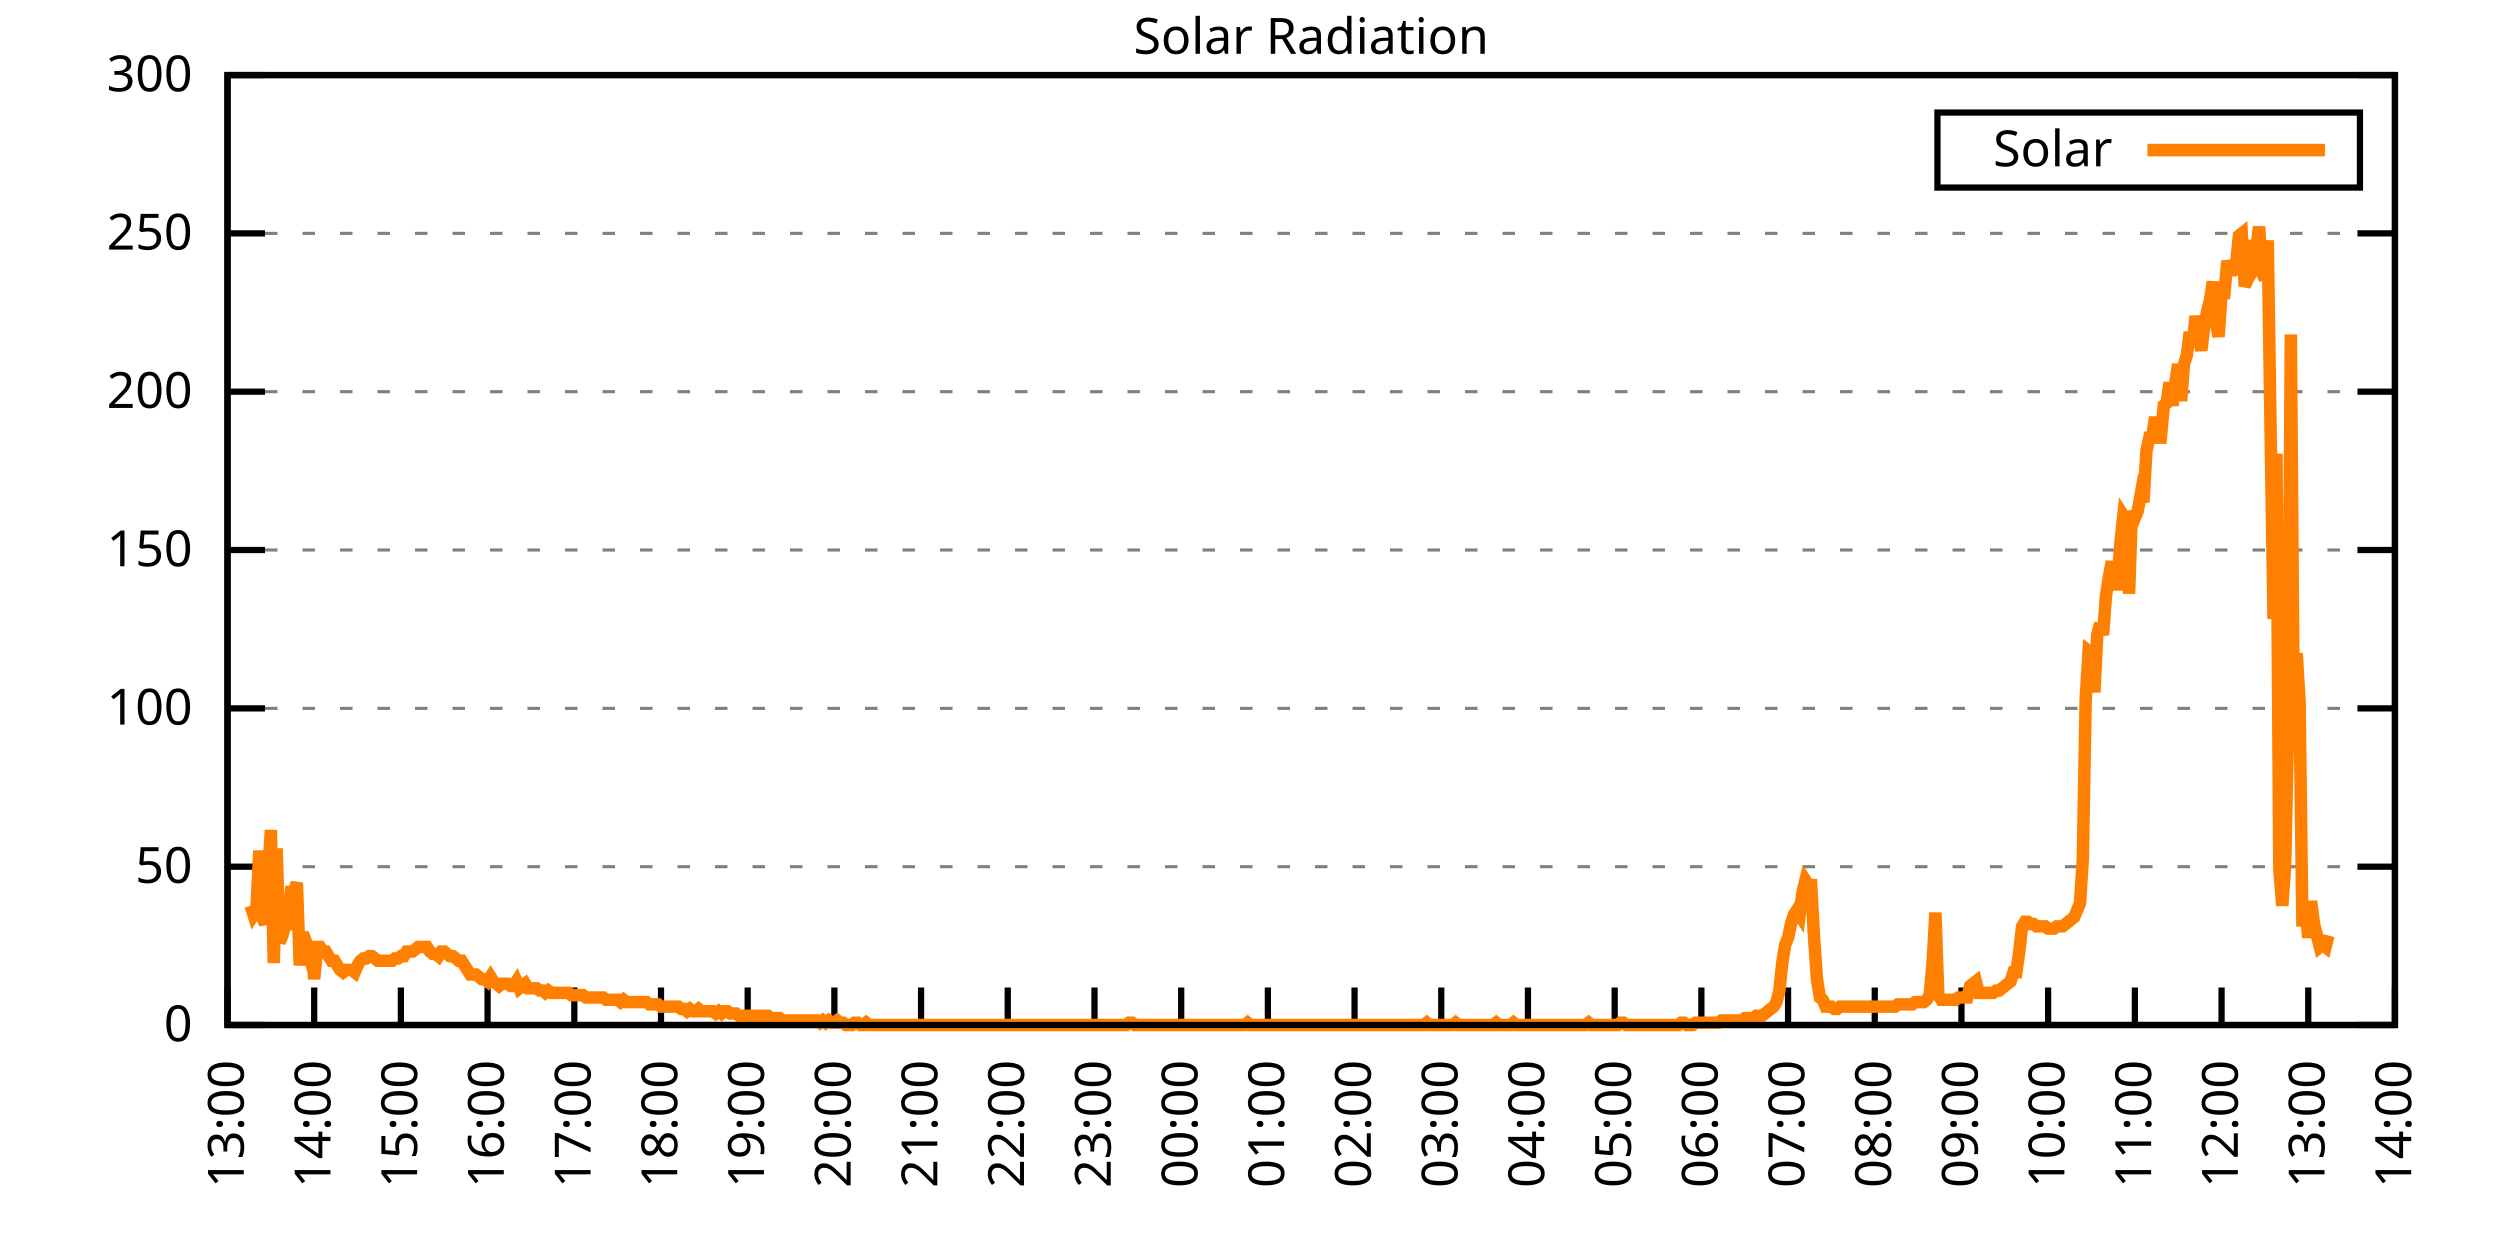
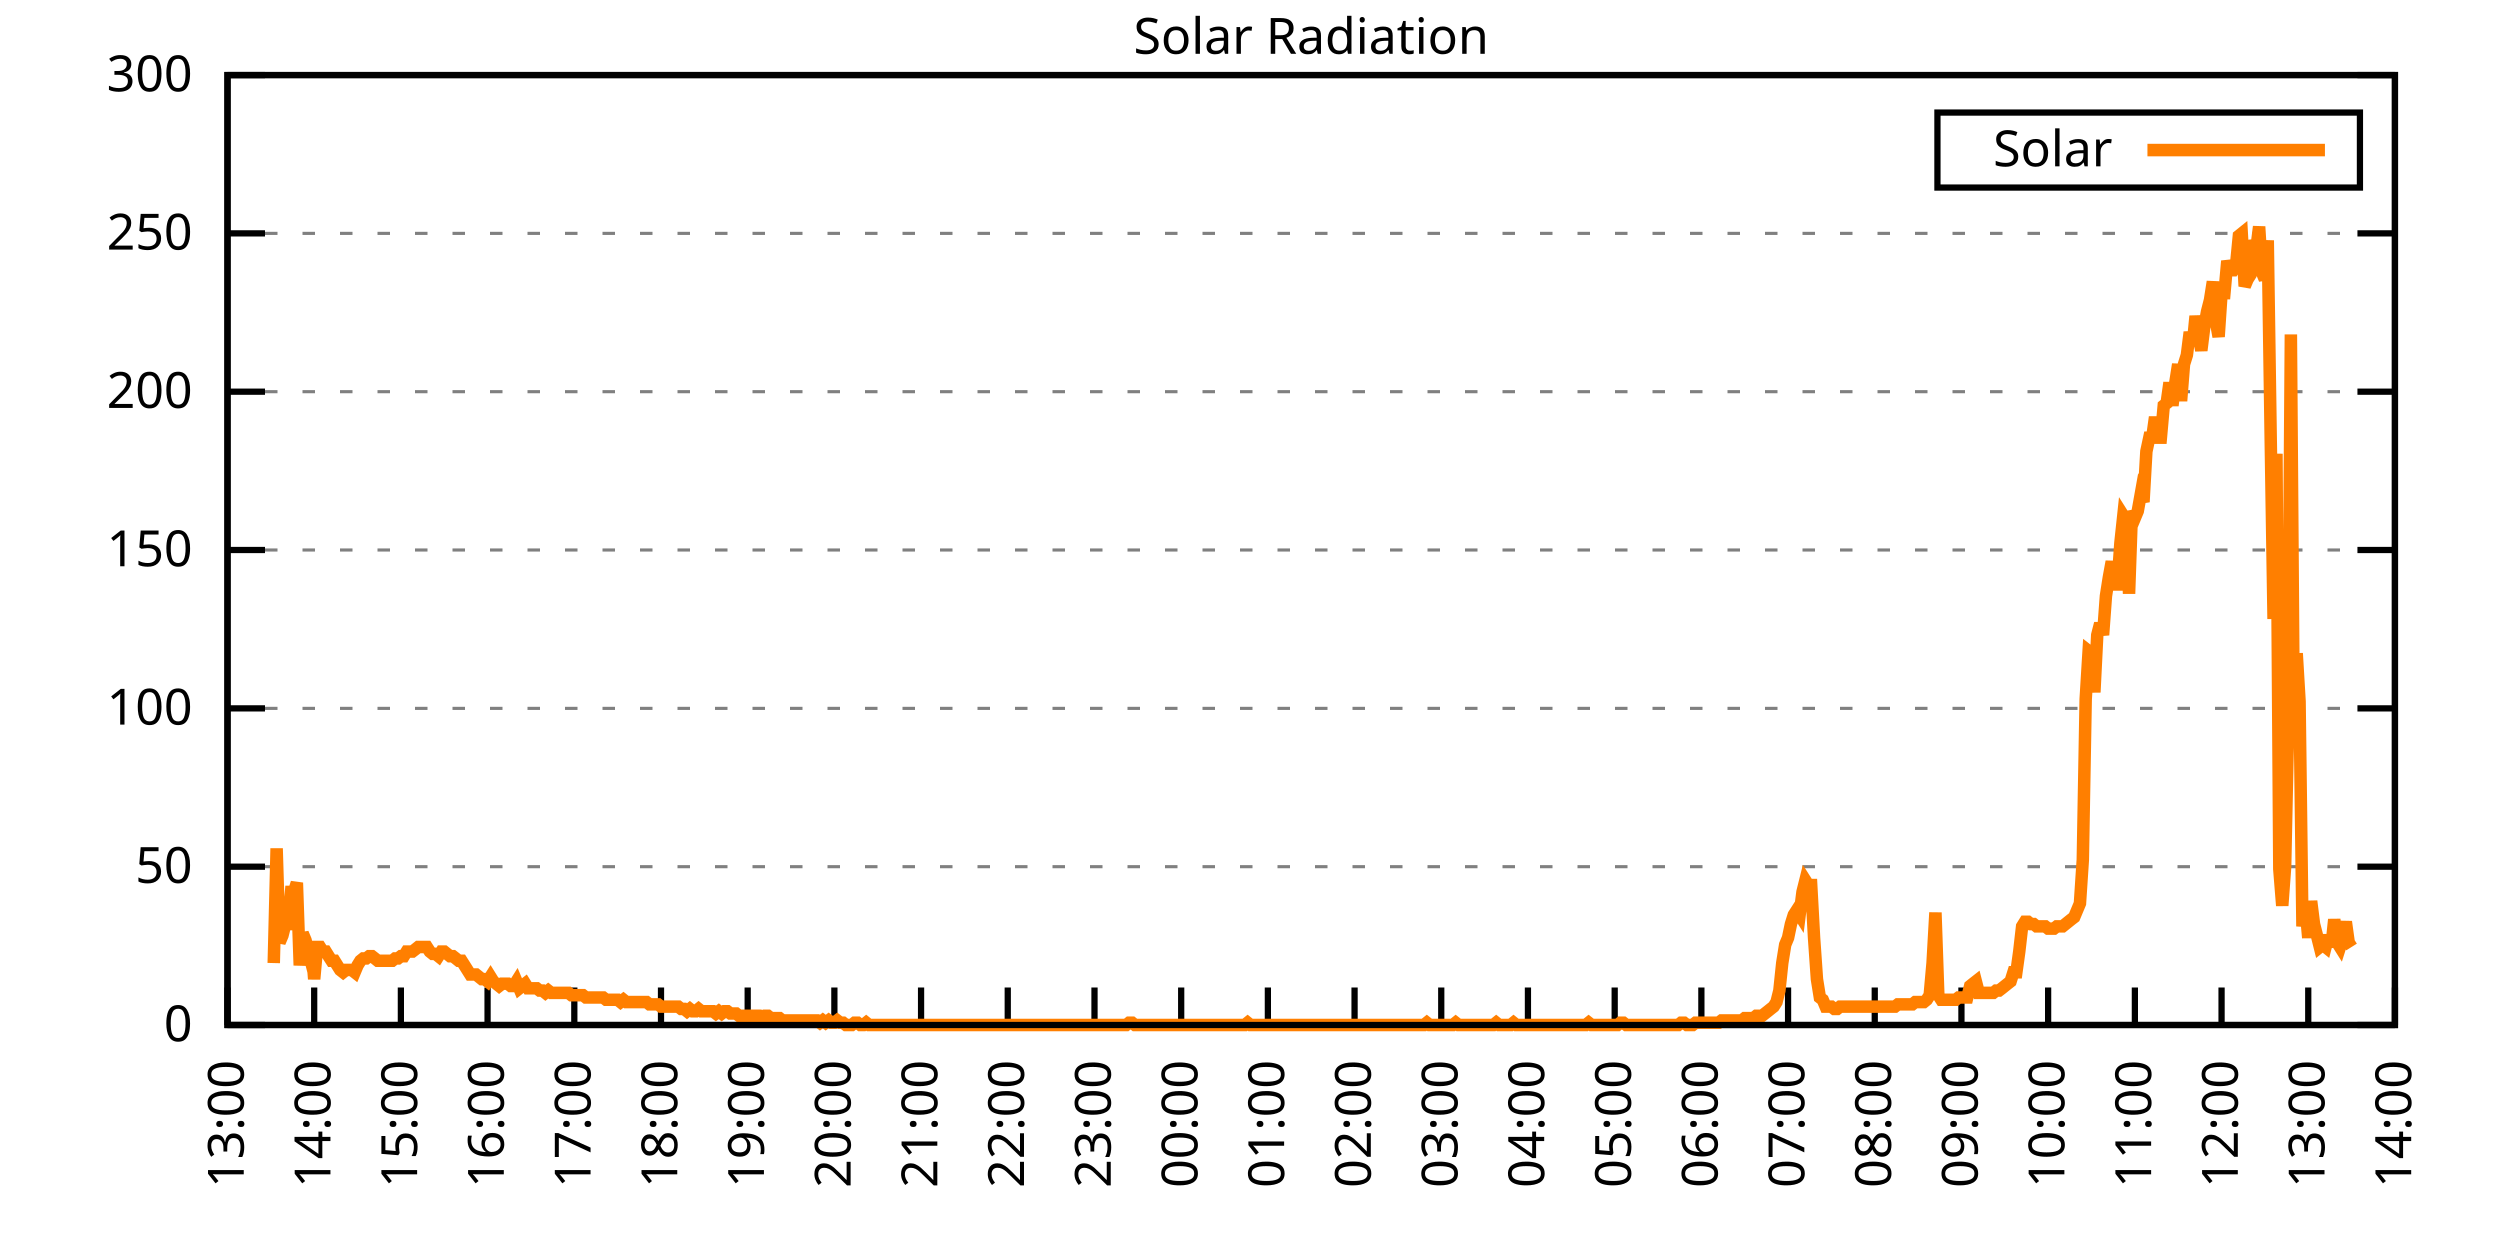
<svg xmlns="http://www.w3.org/2000/svg" xmlns:xlink="http://www.w3.org/1999/xlink" width="400" height="200" viewBox="0 0 400 200">
  <g id="gnuplot_canvas">
    <rect x="0" y="0" width="400" height="200" fill="none" />
    <defs>
      <circle id="gpDot" r="0.5" stroke-width="0.5" stroke="currentColor" />
      <path id="gpPt0" stroke-width="0.333" stroke="currentColor" d="M-1,0 h2 M0,-1 v2" />
      <path id="gpPt1" stroke-width="0.333" stroke="currentColor" d="M-1,-1 L1,1 M1,-1 L-1,1" />
      <path id="gpPt2" stroke-width="0.333" stroke="currentColor" d="M-1,0 L1,0 M0,-1 L0,1 M-1,-1 L1,1 M-1,1 L1,-1" />
      <rect id="gpPt3" stroke-width="0.333" stroke="currentColor" x="-1" y="-1" width="2" height="2" />
      <rect id="gpPt4" stroke-width="0.333" stroke="currentColor" fill="currentColor" x="-1" y="-1" width="2" height="2" />
      <circle id="gpPt5" stroke-width="0.333" stroke="currentColor" cx="0" cy="0" r="1" />
      <use xlink:href="#gpPt5" id="gpPt6" fill="currentColor" stroke="none" />
      <path id="gpPt7" stroke-width="0.333" stroke="currentColor" d="M0,-1.33 L-1.33,0.67 L1.33,0.67 z" />
      <use xlink:href="#gpPt7" id="gpPt8" fill="currentColor" stroke="none" />
      <use xlink:href="#gpPt7" id="gpPt9" stroke="currentColor" transform="rotate(180)" />
      <use xlink:href="#gpPt9" id="gpPt10" fill="currentColor" stroke="none" />
      <use xlink:href="#gpPt3" id="gpPt11" stroke="currentColor" transform="rotate(45)" />
      <use xlink:href="#gpPt11" id="gpPt12" fill="currentColor" stroke="none" />
      <path id="gpPt13" stroke-width="0.333" stroke="currentColor" d="M0,1.330 L1.265,0.411 L0.782,-1.067 L-0.782,-1.076 L-1.265,0.411 z" />
      <use xlink:href="#gpPt13" id="gpPt14" fill="currentColor" stroke="none" />
      <filter id="textbox" filterUnits="objectBoundingBox" x="0" y="0" height="1" width="1">
        <feFlood flood-color="white" flood-opacity="1" result="bgnd" />
        <feComposite in="SourceGraphic" in2="bgnd" operator="atop" />
      </filter>
      <filter id="greybox" filterUnits="objectBoundingBox" x="0" y="0" height="1" width="1">
        <feFlood flood-color="lightgrey" flood-opacity="1" result="grey" />
        <feComposite in="SourceGraphic" in2="grey" operator="atop" />
      </filter>
    </defs>
    <g fill="none" color="white" stroke="currentColor" stroke-width="1.00" stroke-linecap="butt" stroke-linejoin="miter">
</g>
    <g fill="none" color="black" stroke="currentColor" stroke-width="1.00" stroke-linecap="butt" stroke-linejoin="miter">
      <g stroke="none" shape-rendering="crispEdges">
        <polygon fill="rgb(255, 255, 255)" points="36.40,164.00 383.18,164.00 383.18,12.02 36.40,12.02 " />
      </g>
    </g>
    <g fill="none" color="black" stroke="currentColor" stroke-width="1.00" stroke-linecap="butt" stroke-linejoin="miter">
</g>
    <g fill="none" color="black" stroke="black" stroke-width="0.50" stroke-linecap="butt" stroke-linejoin="miter">
</g>
    <g fill="none" color="gray" stroke="currentColor" stroke-width="0.50" stroke-linecap="butt" stroke-linejoin="miter">
      <path stroke="gray" stroke-dasharray="2,4" class="gridline" d="M36.40,164.00 L383.19,164.00  " />
    </g>
    <g fill="none" color="gray" stroke="gray" stroke-width="1.00" stroke-linecap="butt" stroke-linejoin="miter">
</g>
    <g fill="none" color="black" stroke="currentColor" stroke-width="1.00" stroke-linecap="butt" stroke-linejoin="miter">
      <path stroke="black" d="M36.40,164.00 L42.40,164.00 M383.19,164.00 L377.19,164.00  " />
      <g transform="translate(30.80,166.60)" stroke="none" fill="black" font-family="Sans" font-size="8.00" text-anchor="end">
        <text>
          <tspan font-family="Sans"> 0</tspan>
        </text>
      </g>
    </g>
    <g fill="none" color="black" stroke="currentColor" stroke-width="1.00" stroke-linecap="butt" stroke-linejoin="miter">
</g>
    <g fill="none" color="black" stroke="black" stroke-width="0.50" stroke-linecap="butt" stroke-linejoin="miter">
</g>
    <g fill="none" color="gray" stroke="currentColor" stroke-width="0.50" stroke-linecap="butt" stroke-linejoin="miter">
      <path stroke="gray" stroke-dasharray="2,4" class="gridline" d="M36.40,138.67 L383.19,138.67  " />
    </g>
    <g fill="none" color="gray" stroke="gray" stroke-width="1.00" stroke-linecap="butt" stroke-linejoin="miter">
</g>
    <g fill="none" color="black" stroke="currentColor" stroke-width="1.00" stroke-linecap="butt" stroke-linejoin="miter">
      <path stroke="black" d="M36.40,138.67 L42.40,138.67 M383.19,138.67 L377.19,138.67  " />
      <g transform="translate(30.80,141.27)" stroke="none" fill="black" font-family="Sans" font-size="8.00" text-anchor="end">
        <text>
          <tspan font-family="Sans"> 50</tspan>
        </text>
      </g>
    </g>
    <g fill="none" color="black" stroke="currentColor" stroke-width="1.00" stroke-linecap="butt" stroke-linejoin="miter">
</g>
    <g fill="none" color="black" stroke="black" stroke-width="0.50" stroke-linecap="butt" stroke-linejoin="miter">
</g>
    <g fill="none" color="gray" stroke="currentColor" stroke-width="0.50" stroke-linecap="butt" stroke-linejoin="miter">
      <path stroke="gray" stroke-dasharray="2,4" class="gridline" d="M36.40,113.34 L383.19,113.34  " />
    </g>
    <g fill="none" color="gray" stroke="gray" stroke-width="1.00" stroke-linecap="butt" stroke-linejoin="miter">
</g>
    <g fill="none" color="black" stroke="currentColor" stroke-width="1.00" stroke-linecap="butt" stroke-linejoin="miter">
      <path stroke="black" d="M36.40,113.34 L42.40,113.34 M383.19,113.34 L377.19,113.34  " />
      <g transform="translate(30.80,115.94)" stroke="none" fill="black" font-family="Sans" font-size="8.00" text-anchor="end">
        <text>
          <tspan font-family="Sans"> 100</tspan>
        </text>
      </g>
    </g>
    <g fill="none" color="black" stroke="currentColor" stroke-width="1.00" stroke-linecap="butt" stroke-linejoin="miter">
</g>
    <g fill="none" color="black" stroke="black" stroke-width="0.50" stroke-linecap="butt" stroke-linejoin="miter">
</g>
    <g fill="none" color="gray" stroke="currentColor" stroke-width="0.50" stroke-linecap="butt" stroke-linejoin="miter">
      <path stroke="gray" stroke-dasharray="2,4" class="gridline" d="M36.40,88.00 L383.19,88.00  " />
    </g>
    <g fill="none" color="gray" stroke="gray" stroke-width="1.00" stroke-linecap="butt" stroke-linejoin="miter">
</g>
    <g fill="none" color="black" stroke="currentColor" stroke-width="1.00" stroke-linecap="butt" stroke-linejoin="miter">
      <path stroke="black" d="M36.40,88.00 L42.40,88.00 M383.19,88.00 L377.19,88.00  " />
      <g transform="translate(30.80,90.60)" stroke="none" fill="black" font-family="Sans" font-size="8.00" text-anchor="end">
        <text>
          <tspan font-family="Sans"> 150</tspan>
        </text>
      </g>
    </g>
    <g fill="none" color="black" stroke="currentColor" stroke-width="1.00" stroke-linecap="butt" stroke-linejoin="miter">
</g>
    <g fill="none" color="black" stroke="black" stroke-width="0.50" stroke-linecap="butt" stroke-linejoin="miter">
</g>
    <g fill="none" color="gray" stroke="currentColor" stroke-width="0.50" stroke-linecap="butt" stroke-linejoin="miter">
      <path stroke="gray" stroke-dasharray="2,4" class="gridline" d="M36.40,62.67 L383.19,62.67  " />
    </g>
    <g fill="none" color="gray" stroke="gray" stroke-width="1.00" stroke-linecap="butt" stroke-linejoin="miter">
</g>
    <g fill="none" color="black" stroke="currentColor" stroke-width="1.00" stroke-linecap="butt" stroke-linejoin="miter">
      <path stroke="black" d="M36.40,62.67 L42.40,62.67 M383.19,62.67 L377.19,62.67  " />
      <g transform="translate(30.80,65.27)" stroke="none" fill="black" font-family="Sans" font-size="8.00" text-anchor="end">
        <text>
          <tspan font-family="Sans"> 200</tspan>
        </text>
      </g>
    </g>
    <g fill="none" color="black" stroke="currentColor" stroke-width="1.00" stroke-linecap="butt" stroke-linejoin="miter">
</g>
    <g fill="none" color="black" stroke="black" stroke-width="0.50" stroke-linecap="butt" stroke-linejoin="miter">
</g>
    <g fill="none" color="gray" stroke="currentColor" stroke-width="0.50" stroke-linecap="butt" stroke-linejoin="miter">
      <path stroke="gray" stroke-dasharray="2,4" class="gridline" d="M36.40,37.34 L383.19,37.34  " />
    </g>
    <g fill="none" color="gray" stroke="gray" stroke-width="1.00" stroke-linecap="butt" stroke-linejoin="miter">
</g>
    <g fill="none" color="black" stroke="currentColor" stroke-width="1.00" stroke-linecap="butt" stroke-linejoin="miter">
      <path stroke="black" d="M36.40,37.34 L42.40,37.34 M383.19,37.34 L377.19,37.34  " />
      <g transform="translate(30.80,39.94)" stroke="none" fill="black" font-family="Sans" font-size="8.00" text-anchor="end">
        <text>
          <tspan font-family="Sans"> 250</tspan>
        </text>
      </g>
    </g>
    <g fill="none" color="black" stroke="currentColor" stroke-width="1.00" stroke-linecap="butt" stroke-linejoin="miter">
</g>
    <g fill="none" color="black" stroke="black" stroke-width="0.50" stroke-linecap="butt" stroke-linejoin="miter">
</g>
    <g fill="none" color="gray" stroke="currentColor" stroke-width="0.50" stroke-linecap="butt" stroke-linejoin="miter">
      <path stroke="gray" stroke-dasharray="2,4" class="gridline" d="M36.40,12.01 L383.19,12.01  " />
    </g>
    <g fill="none" color="gray" stroke="gray" stroke-width="1.00" stroke-linecap="butt" stroke-linejoin="miter">
</g>
    <g fill="none" color="black" stroke="currentColor" stroke-width="1.00" stroke-linecap="butt" stroke-linejoin="miter">
      <path stroke="black" d="M36.40,12.01 L42.40,12.01 M383.19,12.01 L377.19,12.01  " />
      <g transform="translate(30.80,14.61)" stroke="none" fill="black" font-family="Sans" font-size="8.00" text-anchor="end">
        <text>
          <tspan font-family="Sans"> 300</tspan>
        </text>
      </g>
    </g>
    <g fill="none" color="black" stroke="currentColor" stroke-width="1.00" stroke-linecap="butt" stroke-linejoin="miter">
      <path stroke="black" d="M36.40,164.00 L36.40,158.00  " />
      <g transform="translate(39.00,169.60) rotate(270.00)" stroke="none" fill="black" font-family="Sans" font-size="8.00" text-anchor="end">
        <text>
          <tspan font-family="Sans">13:00</tspan>
        </text>
      </g>
    </g>
    <g fill="none" color="black" stroke="currentColor" stroke-width="1.00" stroke-linecap="butt" stroke-linejoin="miter">
      <path stroke="black" d="M50.27,164.00 L50.27,158.00  " />
      <g transform="translate(52.87,169.60) rotate(270.00)" stroke="none" fill="black" font-family="Sans" font-size="8.00" text-anchor="end">
        <text>
          <tspan font-family="Sans">14:00</tspan>
        </text>
      </g>
    </g>
    <g fill="none" color="black" stroke="currentColor" stroke-width="1.00" stroke-linecap="butt" stroke-linejoin="miter">
      <path stroke="black" d="M64.14,164.00 L64.14,158.00  " />
      <g transform="translate(66.74,169.60) rotate(270.00)" stroke="none" fill="black" font-family="Sans" font-size="8.00" text-anchor="end">
        <text>
          <tspan font-family="Sans">15:00</tspan>
        </text>
      </g>
    </g>
    <g fill="none" color="black" stroke="currentColor" stroke-width="1.00" stroke-linecap="butt" stroke-linejoin="miter">
      <path stroke="black" d="M78.01,164.00 L78.01,158.00  " />
      <g transform="translate(80.61,169.60) rotate(270.00)" stroke="none" fill="black" font-family="Sans" font-size="8.00" text-anchor="end">
        <text>
          <tspan font-family="Sans">16:00</tspan>
        </text>
      </g>
    </g>
    <g fill="none" color="black" stroke="currentColor" stroke-width="1.00" stroke-linecap="butt" stroke-linejoin="miter">
      <path stroke="black" d="M91.89,164.00 L91.89,158.00  " />
      <g transform="translate(94.49,169.60) rotate(270.00)" stroke="none" fill="black" font-family="Sans" font-size="8.00" text-anchor="end">
        <text>
          <tspan font-family="Sans">17:00</tspan>
        </text>
      </g>
    </g>
    <g fill="none" color="black" stroke="currentColor" stroke-width="1.00" stroke-linecap="butt" stroke-linejoin="miter">
      <path stroke="black" d="M105.76,164.00 L105.76,158.00  " />
      <g transform="translate(108.36,169.60) rotate(270.00)" stroke="none" fill="black" font-family="Sans" font-size="8.00" text-anchor="end">
        <text>
          <tspan font-family="Sans">18:00</tspan>
        </text>
      </g>
    </g>
    <g fill="none" color="black" stroke="currentColor" stroke-width="1.00" stroke-linecap="butt" stroke-linejoin="miter">
      <path stroke="black" d="M119.63,164.00 L119.63,158.00  " />
      <g transform="translate(122.23,169.60) rotate(270.00)" stroke="none" fill="black" font-family="Sans" font-size="8.00" text-anchor="end">
        <text>
          <tspan font-family="Sans">19:00</tspan>
        </text>
      </g>
    </g>
    <g fill="none" color="black" stroke="currentColor" stroke-width="1.00" stroke-linecap="butt" stroke-linejoin="miter">
      <path stroke="black" d="M133.50,164.00 L133.50,158.00  " />
      <g transform="translate(136.10,169.60) rotate(270.00)" stroke="none" fill="black" font-family="Sans" font-size="8.00" text-anchor="end">
        <text>
          <tspan font-family="Sans">20:00</tspan>
        </text>
      </g>
    </g>
    <g fill="none" color="black" stroke="currentColor" stroke-width="1.00" stroke-linecap="butt" stroke-linejoin="miter">
      <path stroke="black" d="M147.37,164.00 L147.37,158.00  " />
      <g transform="translate(149.97,169.60) rotate(270.00)" stroke="none" fill="black" font-family="Sans" font-size="8.00" text-anchor="end">
        <text>
          <tspan font-family="Sans">21:00</tspan>
        </text>
      </g>
    </g>
    <g fill="none" color="black" stroke="currentColor" stroke-width="1.00" stroke-linecap="butt" stroke-linejoin="miter">
      <path stroke="black" d="M161.24,164.00 L161.24,158.00  " />
      <g transform="translate(163.84,169.60) rotate(270.00)" stroke="none" fill="black" font-family="Sans" font-size="8.00" text-anchor="end">
        <text>
          <tspan font-family="Sans">22:00</tspan>
        </text>
      </g>
    </g>
    <g fill="none" color="black" stroke="currentColor" stroke-width="1.00" stroke-linecap="butt" stroke-linejoin="miter">
      <path stroke="black" d="M175.12,164.00 L175.12,158.00  " />
      <g transform="translate(177.72,169.60) rotate(270.00)" stroke="none" fill="black" font-family="Sans" font-size="8.00" text-anchor="end">
        <text>
          <tspan font-family="Sans">23:00</tspan>
        </text>
      </g>
    </g>
    <g fill="none" color="black" stroke="currentColor" stroke-width="1.00" stroke-linecap="butt" stroke-linejoin="miter">
      <path stroke="black" d="M188.99,164.00 L188.99,158.00  " />
      <g transform="translate(191.59,169.60) rotate(270.00)" stroke="none" fill="black" font-family="Sans" font-size="8.00" text-anchor="end">
        <text>
          <tspan font-family="Sans">00:00</tspan>
        </text>
      </g>
    </g>
    <g fill="none" color="black" stroke="currentColor" stroke-width="1.00" stroke-linecap="butt" stroke-linejoin="miter">
      <path stroke="black" d="M202.86,164.00 L202.86,158.00  " />
      <g transform="translate(205.46,169.60) rotate(270.00)" stroke="none" fill="black" font-family="Sans" font-size="8.00" text-anchor="end">
        <text>
          <tspan font-family="Sans">01:00</tspan>
        </text>
      </g>
    </g>
    <g fill="none" color="black" stroke="currentColor" stroke-width="1.00" stroke-linecap="butt" stroke-linejoin="miter">
      <path stroke="black" d="M216.73,164.00 L216.73,158.00  " />
      <g transform="translate(219.33,169.60) rotate(270.00)" stroke="none" fill="black" font-family="Sans" font-size="8.00" text-anchor="end">
        <text>
          <tspan font-family="Sans">02:00</tspan>
        </text>
      </g>
    </g>
    <g fill="none" color="black" stroke="currentColor" stroke-width="1.00" stroke-linecap="butt" stroke-linejoin="miter">
      <path stroke="black" d="M230.60,164.00 L230.60,158.00  " />
      <g transform="translate(233.20,169.60) rotate(270.00)" stroke="none" fill="black" font-family="Sans" font-size="8.00" text-anchor="end">
        <text>
          <tspan font-family="Sans">03:00</tspan>
        </text>
      </g>
    </g>
    <g fill="none" color="black" stroke="currentColor" stroke-width="1.00" stroke-linecap="butt" stroke-linejoin="miter">
      <path stroke="black" d="M244.47,164.00 L244.47,158.00  " />
      <g transform="translate(247.07,169.60) rotate(270.00)" stroke="none" fill="black" font-family="Sans" font-size="8.00" text-anchor="end">
        <text>
          <tspan font-family="Sans">04:00</tspan>
        </text>
      </g>
    </g>
    <g fill="none" color="black" stroke="currentColor" stroke-width="1.00" stroke-linecap="butt" stroke-linejoin="miter">
      <path stroke="black" d="M258.35,164.00 L258.35,158.00  " />
      <g transform="translate(260.95,169.60) rotate(270.00)" stroke="none" fill="black" font-family="Sans" font-size="8.00" text-anchor="end">
        <text>
          <tspan font-family="Sans">05:00</tspan>
        </text>
      </g>
    </g>
    <g fill="none" color="black" stroke="currentColor" stroke-width="1.00" stroke-linecap="butt" stroke-linejoin="miter">
      <path stroke="black" d="M272.22,164.00 L272.22,158.00  " />
      <g transform="translate(274.82,169.60) rotate(270.00)" stroke="none" fill="black" font-family="Sans" font-size="8.00" text-anchor="end">
        <text>
          <tspan font-family="Sans">06:00</tspan>
        </text>
      </g>
    </g>
    <g fill="none" color="black" stroke="currentColor" stroke-width="1.00" stroke-linecap="butt" stroke-linejoin="miter">
      <path stroke="black" d="M286.09,164.00 L286.09,158.00  " />
      <g transform="translate(288.69,169.60) rotate(270.00)" stroke="none" fill="black" font-family="Sans" font-size="8.00" text-anchor="end">
        <text>
          <tspan font-family="Sans">07:00</tspan>
        </text>
      </g>
    </g>
    <g fill="none" color="black" stroke="currentColor" stroke-width="1.00" stroke-linecap="butt" stroke-linejoin="miter">
      <path stroke="black" d="M299.96,164.00 L299.96,158.00  " />
      <g transform="translate(302.56,169.60) rotate(270.00)" stroke="none" fill="black" font-family="Sans" font-size="8.00" text-anchor="end">
        <text>
          <tspan font-family="Sans">08:00</tspan>
        </text>
      </g>
    </g>
    <g fill="none" color="black" stroke="currentColor" stroke-width="1.00" stroke-linecap="butt" stroke-linejoin="miter">
      <path stroke="black" d="M313.83,164.00 L313.83,158.00  " />
      <g transform="translate(316.43,169.60) rotate(270.00)" stroke="none" fill="black" font-family="Sans" font-size="8.00" text-anchor="end">
        <text>
          <tspan font-family="Sans">09:00</tspan>
        </text>
      </g>
    </g>
    <g fill="none" color="black" stroke="currentColor" stroke-width="1.00" stroke-linecap="butt" stroke-linejoin="miter">
      <path stroke="black" d="M327.70,164.00 L327.70,158.00  " />
      <g transform="translate(330.30,169.60) rotate(270.00)" stroke="none" fill="black" font-family="Sans" font-size="8.00" text-anchor="end">
        <text>
          <tspan font-family="Sans">10:00</tspan>
        </text>
      </g>
    </g>
    <g fill="none" color="black" stroke="currentColor" stroke-width="1.00" stroke-linecap="butt" stroke-linejoin="miter">
      <path stroke="black" d="M341.58,164.00 L341.58,158.00  " />
      <g transform="translate(344.18,169.60) rotate(270.00)" stroke="none" fill="black" font-family="Sans" font-size="8.00" text-anchor="end">
        <text>
          <tspan font-family="Sans">11:00</tspan>
        </text>
      </g>
    </g>
    <g fill="none" color="black" stroke="currentColor" stroke-width="1.00" stroke-linecap="butt" stroke-linejoin="miter">
      <path stroke="black" d="M355.45,164.00 L355.45,158.00  " />
      <g transform="translate(358.05,169.60) rotate(270.00)" stroke="none" fill="black" font-family="Sans" font-size="8.00" text-anchor="end">
        <text>
          <tspan font-family="Sans">12:00</tspan>
        </text>
      </g>
    </g>
    <g fill="none" color="black" stroke="currentColor" stroke-width="1.00" stroke-linecap="butt" stroke-linejoin="miter">
      <path stroke="black" d="M369.32,164.00 L369.32,158.00  " />
      <g transform="translate(371.92,169.60) rotate(270.00)" stroke="none" fill="black" font-family="Sans" font-size="8.00" text-anchor="end">
        <text>
          <tspan font-family="Sans">13:00</tspan>
        </text>
      </g>
    </g>
    <g fill="none" color="black" stroke="currentColor" stroke-width="1.00" stroke-linecap="butt" stroke-linejoin="miter">
      <path stroke="black" d="M383.19,164.00 L383.19,158.00  " />
      <g transform="translate(385.79,169.60) rotate(270.00)" stroke="none" fill="black" font-family="Sans" font-size="8.00" text-anchor="end">
        <text>
          <tspan font-family="Sans">14:00</tspan>
        </text>
      </g>
    </g>
    <g fill="none" color="black" stroke="currentColor" stroke-width="1.00" stroke-linecap="butt" stroke-linejoin="miter">
</g>
    <g fill="none" color="black" stroke="currentColor" stroke-width="1.00" stroke-linecap="butt" stroke-linejoin="miter">
      <path stroke="black" d="M36.40,12.01 L36.40,164.00 L383.19,164.00 L383.19,12.01 L36.40,12.01 Z  " />
    </g>
    <g fill="none" color="black" stroke="currentColor" stroke-width="1.00" stroke-linecap="butt" stroke-linejoin="miter">
</g>
    <g fill="none" color="black" stroke="currentColor" stroke-width="1.00" stroke-linecap="butt" stroke-linejoin="miter">
      <path stroke="black" d="M309.99,30.01 L309.99,18.01 L377.59,18.01 L377.59,30.01 L309.99,30.01 Z  " />
    </g>
    <g id="Solar_Radiation_plot_1">
      <g fill="none" color="white" stroke="black" stroke-width="2.00" stroke-linecap="butt" stroke-linejoin="miter">
</g>
      <g fill="none" color="black" stroke="currentColor" stroke-width="2.00" stroke-linecap="butt" stroke-linejoin="miter">
        <g transform="translate(337.99,26.61)" stroke="none" fill="black" font-family="Sans" font-size="8.00" text-anchor="end">
          <text>
            <tspan font-family="Sans">Solar</tspan>
          </text>
        </g>
      </g>
      <g fill="none" color="black" stroke="currentColor" stroke-width="2.00" stroke-linecap="butt" stroke-linejoin="miter">
-         <path stroke="rgb(255, 127,   0)" d="M343.59,24.01 L371.99,24.01 M40.10,144.91 L40.56,146.38 L41.02,145.65 L41.49,136.10 L41.95,146.75 L42.41,147.85   L42.87,140.51 L43.34,132.80 L43.80,154.09 L44.26,135.74 L44.72,150.79 L45.19,149.68 L45.65,147.85 L46.11,147.85   L46.57,142.71 L47.03,142.71 L47.50,141.24 L47.96,154.46 L48.42,149.32 L48.88,150.42 L49.35,152.25 L49.81,150.79   L50.27,156.66 L50.73,151.52 L51.20,151.52 L51.66,152.25 L52.12,152.25 L52.58,152.99 L53.05,153.72 L53.51,153.72   L53.97,154.46 L54.43,155.19 L54.90,155.56 L55.36,155.19 L55.82,155.19 L56.28,155.19 L56.75,155.56 L57.21,154.46   L57.67,153.72 L58.13,153.35 L58.59,153.35 L59.06,152.99 L59.52,152.99 L59.98,153.35 L60.44,153.72 L60.91,153.72   L61.37,153.72 L61.83,153.72 L62.29,153.72 L62.76,153.72 L63.22,153.35 L63.68,153.35 L64.14,152.99 L64.61,152.99   L65.07,152.25 L65.53,152.25 L65.99,152.25 L66.46,151.89 L66.92,151.52 L67.38,151.52 L67.84,151.52 L68.30,151.52   L68.77,152.25 L69.23,152.62 L69.69,152.62 L70.15,152.99 L70.62,152.25 L71.08,152.25 L71.54,152.62 L72.00,152.99   L72.47,152.99 L72.93,153.35 L73.39,153.72 L73.85,153.72 L74.32,154.46 L74.78,155.19 L75.24,155.92 L75.70,155.92   L76.17,155.92 L76.63,156.29 L77.09,156.66 L77.55,156.66 L78.01,157.03 L78.48,156.29 L78.94,157.03 L79.40,157.39   L79.86,157.76 L80.33,157.39 L80.79,157.39 L81.25,157.39 L81.71,157.76 L82.18,157.76 L82.64,157.03 L83.10,158.13   L83.56,157.76 L84.03,157.39 L84.49,158.13 L84.95,158.13 L85.41,158.13 L85.88,158.13 L86.34,158.49 L86.80,158.49   L87.26,158.86 L87.72,158.49 L88.19,158.86 L88.65,158.86 L89.11,158.86 L89.57,158.86 L90.04,158.86 L90.50,158.86   L90.96,158.86 L91.42,159.23 L91.89,159.23 L92.35,159.23 L92.81,159.23 L93.27,159.23 L93.74,159.60 L94.20,159.60   L94.66,159.60 L95.12,159.60 L95.59,159.60 L96.05,159.60 L96.51,159.60 L96.97,159.96 L97.44,159.96 L97.90,159.96   L98.36,159.96 L98.82,159.96 L99.28,160.33 L99.75,159.96 L100.21,160.33 L100.67,160.33 L101.13,160.33 L101.60,160.33   L102.06,160.33 L102.52,160.33 L102.98,160.33 L103.45,160.33 L103.91,160.70 L104.37,160.70 L104.83,160.70 L105.30,160.70   L105.76,161.06 L106.22,161.06 L106.68,161.06 L107.15,161.06 L107.61,161.06 L108.07,161.06 L108.53,161.06 L108.99,161.43   L109.46,161.43 L109.92,161.80 L110.38,161.43 L110.84,161.80 L111.31,161.80 L111.77,161.43 L112.23,161.80 L112.69,161.80   L113.16,161.80 L113.62,161.80 L114.08,161.80 L114.54,162.16 L115.01,161.80 L115.47,162.16 L115.93,161.80 L116.39,161.80   L116.86,162.16 L117.32,162.16 L117.78,162.16 L118.24,162.53 L118.70,162.53 L119.17,162.53 L119.63,162.53 L120.09,162.53   L120.55,162.53 L121.02,162.53 L121.48,162.53 L121.94,162.90 L122.40,162.53 L122.87,162.53 L123.33,162.90 L123.79,162.90   L124.25,162.90 L124.72,162.90 L125.18,163.27 L125.64,163.27 L126.10,163.27 L126.57,163.27 L127.03,163.27 L127.49,163.27   L127.95,163.27 L128.41,163.27 L128.88,163.27 L129.34,163.27 L129.80,163.27 L130.26,163.27 L130.73,163.27 L131.19,163.63   L131.65,163.27 L132.11,163.63 L132.58,163.27 L133.04,163.63 L133.50,163.63 L133.96,163.27 L134.43,163.63 L134.89,163.63   L135.35,164.00 L135.81,164.00 L136.28,164.00 L136.74,163.63 L137.20,163.63 L137.66,164.00 L138.13,164.00 L138.59,163.63   L139.05,164.00 L139.51,164.00 L139.97,164.00 L140.44,164.00 L140.90,164.00 L141.36,164.00 L141.82,164.00 L142.29,164.00   L142.75,164.00 L143.21,164.00 L143.67,164.00 L144.14,164.00 L144.60,164.00 L145.06,164.00 L145.52,164.00 L145.99,164.00   L146.45,164.00 L146.91,164.00 L147.37,164.00 L147.84,164.00 L148.30,164.00 L148.76,164.00 L149.22,164.00 L149.68,164.00   L150.15,164.00 L150.61,164.00 L151.07,164.00 L151.53,164.00 L152.00,164.00 L152.46,164.00 L152.92,164.00 L153.38,164.00   L153.85,164.00 L154.31,164.00 L154.77,164.00 L155.23,164.00 L155.70,164.00 L156.16,164.00 L156.62,164.00 L157.08,164.00   L157.55,164.00 L158.01,164.00 L158.47,164.00 L158.93,164.00 L159.39,164.00 L159.86,164.00 L160.32,164.00 L160.78,164.00   L161.24,164.00 L161.71,164.00 L162.17,164.00 L162.63,164.00 L163.09,164.00 L163.56,164.00 L164.02,164.00 L164.48,164.00   L164.94,164.00 L165.41,164.00 L165.87,164.00 L166.33,164.00 L166.79,164.00 L167.26,164.00 L167.72,164.00 L168.18,164.00   L168.64,164.00 L169.10,164.00 L169.57,164.00 L170.03,164.00 L170.49,164.00 L170.95,164.00 L171.42,164.00 L171.88,164.00   L172.34,164.00 L172.80,164.00 L173.27,164.00 L173.73,164.00 L174.19,164.00 L174.65,164.00 L175.12,164.00 L175.58,164.00   L176.04,164.00 L176.50,164.00 L176.97,164.00 L177.43,164.00 L177.89,164.00 L178.35,164.00 L178.82,164.00 L179.28,164.00   L179.74,164.00 L180.20,164.00 L180.66,163.63 L181.13,163.63 L181.59,164.00 L182.05,164.00 L182.51,164.00 L182.98,164.00   L183.44,164.00 L183.90,164.00 L184.36,164.00 L184.83,164.00 L185.29,164.00 L185.75,164.00 L186.21,164.00 L186.68,164.00   L187.14,164.00 L187.60,164.00 L188.06,164.00 L188.53,164.00 L188.99,164.00 L189.45,164.00 L189.91,164.00 L190.37,164.00   L190.84,164.00 L191.30,164.00 L191.76,164.00 L192.22,164.00 L192.69,164.00 L193.15,164.00 L193.61,164.00 L194.07,164.00   L194.54,164.00 L195.00,164.00 L195.46,164.00 L195.92,164.00 L196.39,164.00 L196.85,164.00 L197.31,164.00 L197.77,164.00   L198.24,164.00 L198.70,164.00 L199.16,164.00 L199.62,163.63 L200.08,164.00 L200.55,164.00 L201.01,164.00 L201.47,164.00   L201.93,164.00 L202.40,164.00 L202.86,164.00 L203.32,164.00 L203.78,164.00 L204.25,164.00 L204.71,164.00 L205.17,164.00   L205.63,164.00 L206.10,164.00 L206.56,164.00 L207.02,164.00 L207.48,164.00 L207.95,164.00 L208.41,164.00 L208.87,164.00   L209.33,164.00 L209.80,164.00 L210.26,164.00 L210.72,164.00 L211.18,164.00 L211.64,164.00 L212.11,164.00 L212.57,164.00   L213.03,164.00 L213.49,164.00 L213.96,164.00 L214.42,164.00 L214.88,164.00 L215.34,164.00 L215.81,164.00 L216.27,164.00   L216.73,164.00 L217.19,164.00 L217.66,164.00 L218.12,164.00 L218.58,164.00 L219.04,164.00 L219.51,164.00 L219.97,164.00   L220.43,164.00 L220.89,164.00 L221.35,164.00 L221.82,164.00 L222.28,164.00 L222.74,164.00 L223.20,164.00 L223.67,164.00   L224.13,164.00 L224.59,164.00 L225.05,164.00 L225.52,164.00 L225.98,164.00 L226.44,164.00 L226.90,164.00 L227.37,164.00   L227.83,164.00 L228.29,163.63 L228.75,164.00 L229.22,164.00 L229.68,164.00 L230.14,164.00 L230.60,164.00 L231.06,164.00   L231.53,164.00 L231.99,164.00 L232.45,164.00 L232.91,163.63 L233.38,164.00 L233.84,164.00 L234.30,164.00 L234.76,164.00   L235.23,164.00 L235.69,164.00 L236.15,164.00 L236.61,164.00 L237.08,164.00 L237.54,164.00 L238.00,164.00 L238.46,164.00   L238.93,164.00 L239.39,163.63 L239.85,164.00 L240.31,164.00 L240.77,164.00 L241.24,164.00 L241.70,164.00 L242.16,163.63   L242.62,164.00 L243.09,164.00 L243.55,164.00 L244.01,164.00 L244.47,164.00 L244.94,164.00 L245.40,164.00 L245.86,164.00   L246.32,164.00 L246.79,164.00 L247.25,164.00 L247.71,164.00 L248.17,164.00 L248.64,164.00 L249.10,164.00 L249.56,164.00   L250.02,164.00 L250.49,164.00 L250.95,164.00 L251.41,164.00 L251.87,164.00 L252.33,164.00 L252.80,164.00 L253.26,164.00   L253.72,164.00 L254.18,163.63 L254.65,164.00 L255.11,164.00 L255.57,164.00 L256.03,164.00 L256.50,164.00 L256.96,164.00   L257.42,164.00 L257.88,164.00 L258.35,164.00 L258.81,164.00 L259.27,163.63 L259.73,163.63 L260.20,164.00 L260.66,164.00   L261.12,164.00 L261.58,164.00 L262.04,164.00 L262.51,164.00 L262.97,164.00 L263.43,164.00 L263.89,164.00 L264.36,164.00   L264.82,164.00 L265.28,164.00 L265.74,164.00 L266.21,164.00 L266.67,164.00 L267.13,164.00 L267.59,164.00 L268.06,164.00   L268.52,164.00 L268.98,163.63 L269.44,163.63 L269.91,164.00 L270.37,164.00 L270.83,164.00 L271.29,163.63 L271.75,163.63   L272.22,163.63 L272.68,163.63 L273.14,163.63 L273.60,163.63 L274.07,163.63 L274.53,163.63 L274.99,163.63 L275.45,163.27   L275.92,163.27 L276.38,163.27 L276.84,163.27 L277.30,163.27 L277.77,163.27 L278.23,163.27 L278.69,163.27 L279.15,162.90   L279.62,162.90 L280.08,162.90 L280.54,162.90 L281.00,162.53 L281.46,162.53 L281.93,162.53 L282.39,162.16 L282.85,161.80   L283.31,161.43 L283.78,161.06 L284.24,160.33 L284.70,158.49 L285.16,154.09 L285.63,151.15 L286.09,150.05 L286.55,147.85   L287.01,146.38 L287.48,145.65 L287.94,146.38 L288.40,142.71 L288.86,140.87 L289.33,141.61 L289.79,141.61 L290.25,150.05   L290.71,156.66 L291.18,159.60 L291.64,159.96 L292.10,161.06 L292.56,161.06 L293.02,161.06 L293.49,161.43 L293.95,161.43   L294.41,161.06 L294.87,161.06 L295.34,161.06 L295.80,161.06 L296.26,161.06 L296.72,161.06 L297.19,161.06 L297.65,161.06   L298.11,161.06 L298.57,161.06 L299.04,161.06 L299.50,161.06 L299.96,161.06 L300.42,161.06 L300.89,161.06 L301.35,161.06   L301.81,161.06 L302.27,161.06 L302.73,161.06 L303.20,161.06 L303.66,160.70 L304.12,160.70 L304.58,160.70 L305.05,160.70   L305.51,160.70 L305.97,160.70 L306.43,160.33 L306.90,160.33 L307.36,160.33 L307.82,160.33 L308.28,159.96 L308.75,159.23   L309.21,154.09 L309.67,146.01 L310.13,159.23 L310.60,159.96 L311.06,159.96 L311.52,159.96 L311.98,159.96 L312.44,159.96   L312.91,159.96 L313.37,159.60 L313.83,159.60 L314.29,159.60 L314.76,159.60 L315.22,157.76 L315.68,157.39 L316.14,157.03   L316.61,158.86 L317.07,158.86 L317.53,158.86 L317.99,158.86 L318.46,158.86 L318.92,158.86 L319.38,158.49 L319.84,158.49   L320.31,158.13 L320.77,157.76 L321.23,157.39 L321.69,157.03 L322.15,155.56 L322.62,155.56 L323.08,152.25 L323.54,148.22   L324.00,147.48 L324.47,147.48 L324.93,147.85 L325.39,147.85 L325.85,148.22 L326.32,148.22 L326.78,148.22 L327.24,148.22   L327.70,148.58 L328.17,148.58 L328.63,148.58 L329.09,148.22 L329.55,148.22 L330.02,148.22 L330.48,147.85 L330.94,147.48   L331.40,147.11 L331.87,146.75 L332.33,145.65 L332.79,144.55 L333.25,137.57 L333.71,111.88 L334.18,104.17 L334.64,104.53   L335.10,110.77 L335.56,101.60 L336.03,99.76 L336.49,101.60 L336.95,95.36 L337.41,92.42 L337.88,89.85 L338.34,93.52   L338.80,93.52 L339.26,86.91 L339.73,82.51 L340.19,83.24 L340.65,94.99 L341.11,81.78 L341.58,82.88 L342.04,81.78   L342.50,79.21 L342.96,80.31 L343.42,72.23 L343.89,70.03 L344.35,70.03 L344.81,66.73 L345.27,70.03 L345.74,70.03   L346.20,64.89 L346.66,64.52 L347.12,61.22 L347.59,64.89 L348.05,61.22 L348.51,58.28 L348.97,64.16 L349.44,58.28   L349.90,56.81 L350.36,53.14 L350.82,55.35 L351.29,50.57 L351.75,53.51 L352.21,56.08 L352.67,52.41 L353.13,49.84   L353.60,48.00 L354.06,45.07 L354.52,51.31 L354.98,53.88 L355.45,46.90 L355.91,46.90 L356.37,41.76 L356.83,43.23   L357.30,43.23 L357.76,42.50 L358.22,37.73 L358.68,37.36 L359.15,45.80 L359.61,44.70 L360.07,43.97 L360.53,38.46   L361.00,39.93 L361.46,36.26 L361.92,43.60 L362.38,44.70 L362.84,38.46 L363.31,70.03 L363.77,99.03 L364.23,72.60   L364.69,139.04 L365.16,144.91 L365.62,138.67 L366.08,117.01 L366.54,53.51 L367.01,116.28 L367.47,104.53 L367.93,112.24   L368.39,148.22 L368.86,144.91 L369.32,150.05 L369.78,144.18 L370.24,147.85 L370.71,149.68 L371.17,151.52 L371.63,151.15   L372.09,151.52 L372.56,149.68  " />
+         <path stroke="rgb(255, 127,   0)" d="M343.59,24.01 L371.99,24.01 M43.80,154.09 L44.26,135.74 L44.72,150.79 L45.19,149.68 L45.65,147.85 L46.11,147.85   L46.57,142.71 L47.03,142.71 L47.50,141.24 L47.96,154.46 L48.42,149.32 L48.88,150.42 L49.35,152.25 L49.81,150.79   L50.27,156.66 L50.73,151.52 L51.20,151.52 L51.66,152.25 L52.12,152.25 L52.58,152.99 L53.05,153.72 L53.51,153.72   L53.97,154.46 L54.43,155.19 L54.90,155.56 L55.36,155.19 L55.82,155.19 L56.28,155.19 L56.75,155.56 L57.21,154.46   L57.67,153.72 L58.13,153.35 L58.59,153.35 L59.06,152.99 L59.52,152.99 L59.98,153.35 L60.44,153.72 L60.91,153.72   L61.37,153.72 L61.83,153.72 L62.29,153.72 L62.76,153.72 L63.22,153.35 L63.68,153.35 L64.14,152.99 L64.61,152.99   L65.07,152.25 L65.53,152.25 L65.99,152.25 L66.46,151.89 L66.92,151.52 L67.38,151.52 L67.84,151.52 L68.30,151.52   L68.77,152.25 L69.23,152.62 L69.69,152.62 L70.15,152.99 L70.62,152.25 L71.08,152.25 L71.54,152.62 L72.00,152.99   L72.47,152.99 L72.93,153.35 L73.39,153.72 L73.85,153.72 L74.32,154.46 L74.78,155.19 L75.24,155.92 L75.70,155.92   L76.17,155.92 L76.63,156.29 L77.09,156.66 L77.55,156.66 L78.01,157.03 L78.48,156.29 L78.94,157.03 L79.40,157.39   L79.86,157.76 L80.33,157.39 L80.79,157.39 L81.25,157.39 L81.71,157.76 L82.18,157.76 L82.64,157.03 L83.10,158.13   L83.56,157.76 L84.03,157.39 L84.49,158.13 L84.95,158.13 L85.41,158.13 L85.88,158.13 L86.34,158.49 L86.80,158.49   L87.26,158.86 L87.72,158.49 L88.19,158.86 L88.65,158.86 L89.11,158.86 L89.57,158.86 L90.04,158.86 L90.50,158.86   L90.96,158.86 L91.42,159.23 L91.89,159.23 L92.35,159.23 L92.81,159.23 L93.27,159.23 L93.74,159.60 L94.20,159.60   L94.66,159.60 L95.12,159.60 L95.59,159.60 L96.05,159.60 L96.51,159.60 L96.97,159.96 L97.44,159.96 L97.90,159.96   L98.36,159.96 L98.82,159.96 L99.28,160.33 L99.75,159.96 L100.21,160.33 L100.67,160.33 L101.13,160.33 L101.60,160.33   L102.06,160.33 L102.52,160.33 L102.98,160.33 L103.45,160.33 L103.91,160.70 L104.37,160.70 L104.83,160.70 L105.30,160.70   L105.76,161.06 L106.22,161.06 L106.68,161.06 L107.15,161.06 L107.61,161.06 L108.07,161.06 L108.53,161.06 L108.99,161.43   L109.46,161.43 L109.92,161.80 L110.38,161.43 L110.84,161.80 L111.31,161.80 L111.77,161.43 L112.23,161.80 L112.69,161.80   L113.16,161.80 L113.62,161.80 L114.08,161.80 L114.54,162.16 L115.01,161.80 L115.47,162.16 L115.93,161.80 L116.39,161.80   L116.86,162.16 L117.32,162.16 L117.78,162.16 L118.24,162.53 L118.70,162.53 L119.17,162.53 L119.63,162.53 L120.09,162.53   L120.55,162.53 L121.02,162.53 L121.48,162.53 L121.94,162.90 L122.40,162.53 L122.87,162.53 L123.33,162.90 L123.79,162.90   L124.25,162.90 L124.72,162.90 L125.18,163.27 L125.64,163.27 L126.10,163.27 L126.57,163.27 L127.03,163.27 L127.49,163.27   L127.95,163.27 L128.41,163.27 L128.88,163.27 L129.34,163.27 L129.80,163.27 L130.26,163.27 L130.73,163.27 L131.19,163.63   L131.65,163.27 L132.11,163.63 L132.58,163.27 L133.04,163.63 L133.50,163.63 L133.96,163.27 L134.43,163.63 L134.89,163.63   L135.35,164.00 L135.81,164.00 L136.28,164.00 L136.74,163.63 L137.20,163.63 L137.66,164.00 L138.13,164.00 L138.59,163.63   L139.05,164.00 L139.51,164.00 L139.97,164.00 L140.44,164.00 L140.90,164.00 L141.36,164.00 L141.82,164.00 L142.29,164.00   L142.75,164.00 L143.21,164.00 L143.67,164.00 L144.14,164.00 L144.60,164.00 L145.06,164.00 L145.52,164.00 L145.99,164.00   L146.45,164.00 L146.91,164.00 L147.37,164.00 L147.84,164.00 L148.30,164.00 L148.76,164.00 L149.22,164.00 L149.68,164.00   L150.15,164.00 L150.61,164.00 L151.07,164.00 L151.53,164.00 L152.00,164.00 L152.46,164.00 L152.92,164.00 L153.38,164.00   L153.85,164.00 L154.31,164.00 L154.77,164.00 L155.23,164.00 L155.70,164.00 L156.16,164.00 L156.62,164.00 L157.08,164.00   L157.55,164.00 L158.01,164.00 L158.47,164.00 L158.93,164.00 L159.39,164.00 L159.86,164.00 L160.32,164.00 L160.78,164.00   L161.24,164.00 L161.71,164.00 L162.17,164.00 L162.63,164.00 L163.09,164.00 L163.56,164.00 L164.02,164.00 L164.48,164.00   L164.94,164.00 L165.41,164.00 L165.87,164.00 L166.33,164.00 L166.79,164.00 L167.26,164.00 L167.72,164.00 L168.18,164.00   L168.64,164.00 L169.10,164.00 L169.57,164.00 L170.03,164.00 L170.49,164.00 L170.95,164.00 L171.42,164.00 L171.88,164.00   L172.34,164.00 L172.80,164.00 L173.27,164.00 L173.73,164.00 L174.19,164.00 L174.65,164.00 L175.12,164.00 L175.58,164.00   L176.04,164.00 L176.50,164.00 L176.97,164.00 L177.43,164.00 L177.89,164.00 L178.35,164.00 L178.82,164.00 L179.28,164.00   L179.74,164.00 L180.20,164.00 L180.66,163.63 L181.13,163.63 L181.59,164.00 L182.05,164.00 L182.51,164.00 L182.98,164.00   L183.44,164.00 L183.90,164.00 L184.36,164.00 L184.83,164.00 L185.29,164.00 L185.75,164.00 L186.21,164.00 L186.68,164.00   L187.14,164.00 L187.60,164.00 L188.06,164.00 L188.53,164.00 L188.99,164.00 L189.45,164.00 L189.91,164.00 L190.37,164.00   L190.84,164.00 L191.30,164.00 L191.76,164.00 L192.22,164.00 L192.69,164.00 L193.15,164.00 L193.61,164.00 L194.07,164.00   L194.54,164.00 L195.00,164.00 L195.46,164.00 L195.92,164.00 L196.39,164.00 L196.85,164.00 L197.31,164.00 L197.77,164.00   L198.24,164.00 L198.70,164.00 L199.16,164.00 L199.62,163.63 L200.08,164.00 L200.55,164.00 L201.01,164.00 L201.47,164.00   L201.93,164.00 L202.40,164.00 L202.86,164.00 L203.32,164.00 L203.78,164.00 L204.25,164.00 L204.71,164.00 L205.17,164.00   L205.63,164.00 L206.10,164.00 L206.56,164.00 L207.02,164.00 L207.48,164.00 L207.95,164.00 L208.41,164.00 L208.87,164.00   L209.33,164.00 L209.80,164.00 L210.26,164.00 L210.72,164.00 L211.18,164.00 L211.64,164.00 L212.11,164.00 L212.57,164.00   L213.03,164.00 L213.49,164.00 L213.96,164.00 L214.42,164.00 L214.88,164.00 L215.34,164.00 L215.81,164.00 L216.27,164.00   L216.73,164.00 L217.19,164.00 L217.66,164.00 L218.12,164.00 L218.58,164.00 L219.04,164.00 L219.51,164.00 L219.97,164.00   L220.43,164.00 L220.89,164.00 L221.35,164.00 L221.82,164.00 L222.28,164.00 L222.74,164.00 L223.20,164.00 L223.67,164.00   L224.13,164.00 L224.59,164.00 L225.05,164.00 L225.52,164.00 L225.98,164.00 L226.44,164.00 L226.90,164.00 L227.37,164.00   L227.83,164.00 L228.29,163.63 L228.75,164.00 L229.22,164.00 L229.68,164.00 L230.14,164.00 L230.60,164.00 L231.06,164.00   L231.53,164.00 L231.99,164.00 L232.45,164.00 L232.91,163.63 L233.38,164.00 L233.84,164.00 L234.30,164.00 L234.76,164.00   L235.23,164.00 L235.69,164.00 L236.15,164.00 L236.61,164.00 L237.08,164.00 L237.54,164.00 L238.00,164.00 L238.46,164.00   L238.93,164.00 L239.39,163.63 L239.85,164.00 L240.31,164.00 L240.77,164.00 L241.24,164.00 L241.70,164.00 L242.16,163.63   L242.62,164.00 L243.09,164.00 L243.55,164.00 L244.01,164.00 L244.47,164.00 L244.94,164.00 L245.40,164.00 L245.86,164.00   L246.32,164.00 L246.79,164.00 L247.25,164.00 L247.71,164.00 L248.17,164.00 L248.64,164.00 L249.10,164.00 L249.56,164.00   L250.02,164.00 L250.49,164.00 L250.95,164.00 L251.41,164.00 L251.87,164.00 L252.33,164.00 L252.80,164.00 L253.26,164.00   L253.72,164.00 L254.18,163.63 L254.65,164.00 L255.11,164.00 L255.57,164.00 L256.03,164.00 L256.50,164.00 L256.96,164.00   L257.42,164.00 L257.88,164.00 L258.35,164.00 L258.81,164.00 L259.27,163.63 L259.73,163.63 L260.20,164.00 L260.66,164.00   L261.12,164.00 L261.58,164.00 L262.04,164.00 L262.51,164.00 L262.97,164.00 L263.43,164.00 L263.89,164.00 L264.36,164.00   L264.82,164.00 L265.28,164.00 L265.74,164.00 L266.21,164.00 L266.67,164.00 L267.13,164.00 L267.59,164.00 L268.06,164.00   L268.52,164.00 L268.98,163.63 L269.44,163.63 L269.91,164.00 L270.37,164.00 L270.83,164.00 L271.29,163.63 L271.75,163.63   L272.22,163.63 L272.68,163.63 L273.14,163.63 L273.60,163.63 L274.07,163.63 L274.53,163.63 L274.99,163.63 L275.45,163.27   L275.92,163.27 L276.38,163.27 L276.84,163.27 L277.30,163.27 L277.77,163.27 L278.23,163.27 L278.69,163.27 L279.15,162.90   L279.62,162.90 L280.08,162.90 L280.54,162.90 L281.00,162.53 L281.46,162.53 L281.93,162.53 L282.39,162.16 L282.85,161.80   L283.31,161.43 L283.78,161.06 L284.24,160.33 L284.70,158.49 L285.16,154.09 L285.63,151.15 L286.09,150.05 L286.55,147.85   L287.01,146.38 L287.48,145.65 L287.94,146.38 L288.40,142.71 L288.86,140.87 L289.33,141.61 L289.79,141.61 L290.25,150.05   L290.71,156.66 L291.18,159.60 L291.64,159.96 L292.10,161.06 L292.56,161.06 L293.02,161.06 L293.49,161.43 L293.95,161.43   L294.41,161.06 L294.87,161.06 L295.34,161.06 L295.80,161.06 L296.26,161.06 L296.72,161.06 L297.19,161.06 L297.65,161.06   L298.11,161.06 L298.57,161.06 L299.04,161.06 L299.50,161.06 L299.96,161.06 L300.42,161.06 L300.89,161.06 L301.35,161.06   L301.81,161.06 L302.27,161.06 L302.73,161.06 L303.20,161.06 L303.66,160.70 L304.12,160.70 L304.58,160.70 L305.05,160.70   L305.51,160.70 L305.97,160.70 L306.43,160.33 L306.90,160.33 L307.36,160.33 L307.82,160.33 L308.28,159.96 L308.75,159.23   L309.21,154.09 L309.67,146.01 L310.13,159.23 L310.60,159.96 L311.06,159.96 L311.52,159.96 L311.98,159.96 L312.44,159.96   L312.91,159.96 L313.37,159.60 L313.83,159.60 L314.29,159.60 L314.76,159.60 L315.22,157.76 L315.68,157.39 L316.14,157.03   L316.61,158.86 L317.07,158.86 L317.53,158.86 L317.99,158.86 L318.46,158.86 L318.92,158.86 L319.38,158.49 L319.84,158.49   L320.31,158.13 L320.77,157.76 L321.23,157.39 L321.69,157.03 L322.15,155.56 L322.62,155.56 L323.08,152.25 L323.54,148.22   L324.00,147.48 L324.47,147.48 L324.93,147.85 L325.39,147.85 L325.85,148.22 L326.32,148.22 L326.78,148.22 L327.24,148.22   L327.70,148.58 L328.17,148.58 L328.63,148.58 L329.09,148.22 L329.55,148.22 L330.02,148.22 L330.48,147.85 L330.94,147.48   L331.40,147.11 L331.87,146.75 L332.33,145.65 L332.79,144.55 L333.25,137.57 L333.71,111.88 L334.18,104.17 L334.64,104.53   L335.10,110.77 L335.56,101.60 L336.03,99.76 L336.49,101.60 L336.95,95.36 L337.41,92.42 L337.88,89.85 L338.34,93.52   L338.80,93.52 L339.26,86.91 L339.73,82.51 L340.19,83.24 L340.65,94.99 L341.11,81.78 L341.58,82.88 L342.04,81.78   L342.50,79.21 L342.96,80.31 L343.42,72.23 L343.89,70.03 L344.35,70.03 L344.81,66.73 L345.27,70.03 L345.74,70.03   L346.20,64.89 L346.66,64.52 L347.12,61.22 L347.59,64.89 L348.05,61.22 L348.51,58.28 L348.97,64.16 L349.44,58.28   L349.90,56.81 L350.36,53.14 L350.82,55.35 L351.29,50.57 L351.75,53.51 L352.21,56.08 L352.67,52.41 L353.13,49.84   L353.60,48.00 L354.06,45.07 L354.52,51.31 L354.98,53.88 L355.45,46.90 L355.91,46.90 L356.37,41.76 L356.83,43.23   L357.30,43.23 L357.76,42.50 L358.22,37.73 L358.68,37.36 L359.15,45.80 L359.61,44.70 L360.07,43.97 L360.53,38.46   L361.00,39.93 L361.46,36.26 L361.92,43.60 L362.38,44.70 L362.84,38.46 L363.31,70.03 L363.77,99.03 L364.23,72.60   L364.69,139.04 L365.16,144.91 L365.62,138.67 L366.08,117.01 L366.54,53.51 L367.01,116.28 L367.47,104.53 L367.93,112.24   L368.39,148.22 L368.86,144.91 L369.32,150.05 L369.78,144.18 L370.24,147.85 L370.71,149.68 L371.17,151.52 L371.63,151.15   L372.09,151.52 L372.56,149.68 L373.02,151.52 L373.48,147.11 L373.94,150.79 L374.40,151.52 L374.87,150.05 L375.33,147.48   L375.79,150.79 L376.25,151.52  " />
      </g>
    </g>
    <g fill="none" color="black" stroke="currentColor" stroke-width="2.00" stroke-linecap="butt" stroke-linejoin="miter">
</g>
    <g fill="none" color="black" stroke="black" stroke-width="1.00" stroke-linecap="butt" stroke-linejoin="miter">
</g>
    <g fill="none" color="black" stroke="currentColor" stroke-width="1.00" stroke-linecap="butt" stroke-linejoin="miter">
      <path stroke="black" d="M36.40,12.01 L36.40,164.00 L383.19,164.00 L383.19,12.01 L36.40,12.01 Z  " />
      <g transform="translate(6.80,88.01) rotate(270.00)" stroke="none" fill="black" font-family="Sans" font-size="8.00" text-anchor="middle">
        <text />
      </g>
    </g>
    <g fill="none" color="black" stroke="currentColor" stroke-width="1.00" stroke-linecap="butt" stroke-linejoin="miter">
</g>
    <g fill="none" color="black" stroke="currentColor" stroke-width="1.00" stroke-linecap="butt" stroke-linejoin="miter">
      <g transform="translate(209.79,8.61)" stroke="none" fill="black" font-family="Sans" font-size="8.00" text-anchor="middle">
        <text>
          <tspan font-family="Sans">Solar Radiation</tspan>
        </text>
      </g>
    </g>
    <g fill="none" color="black" stroke="currentColor" stroke-width="1.00" stroke-linecap="butt" stroke-linejoin="miter">
</g>
  </g>
</svg>
